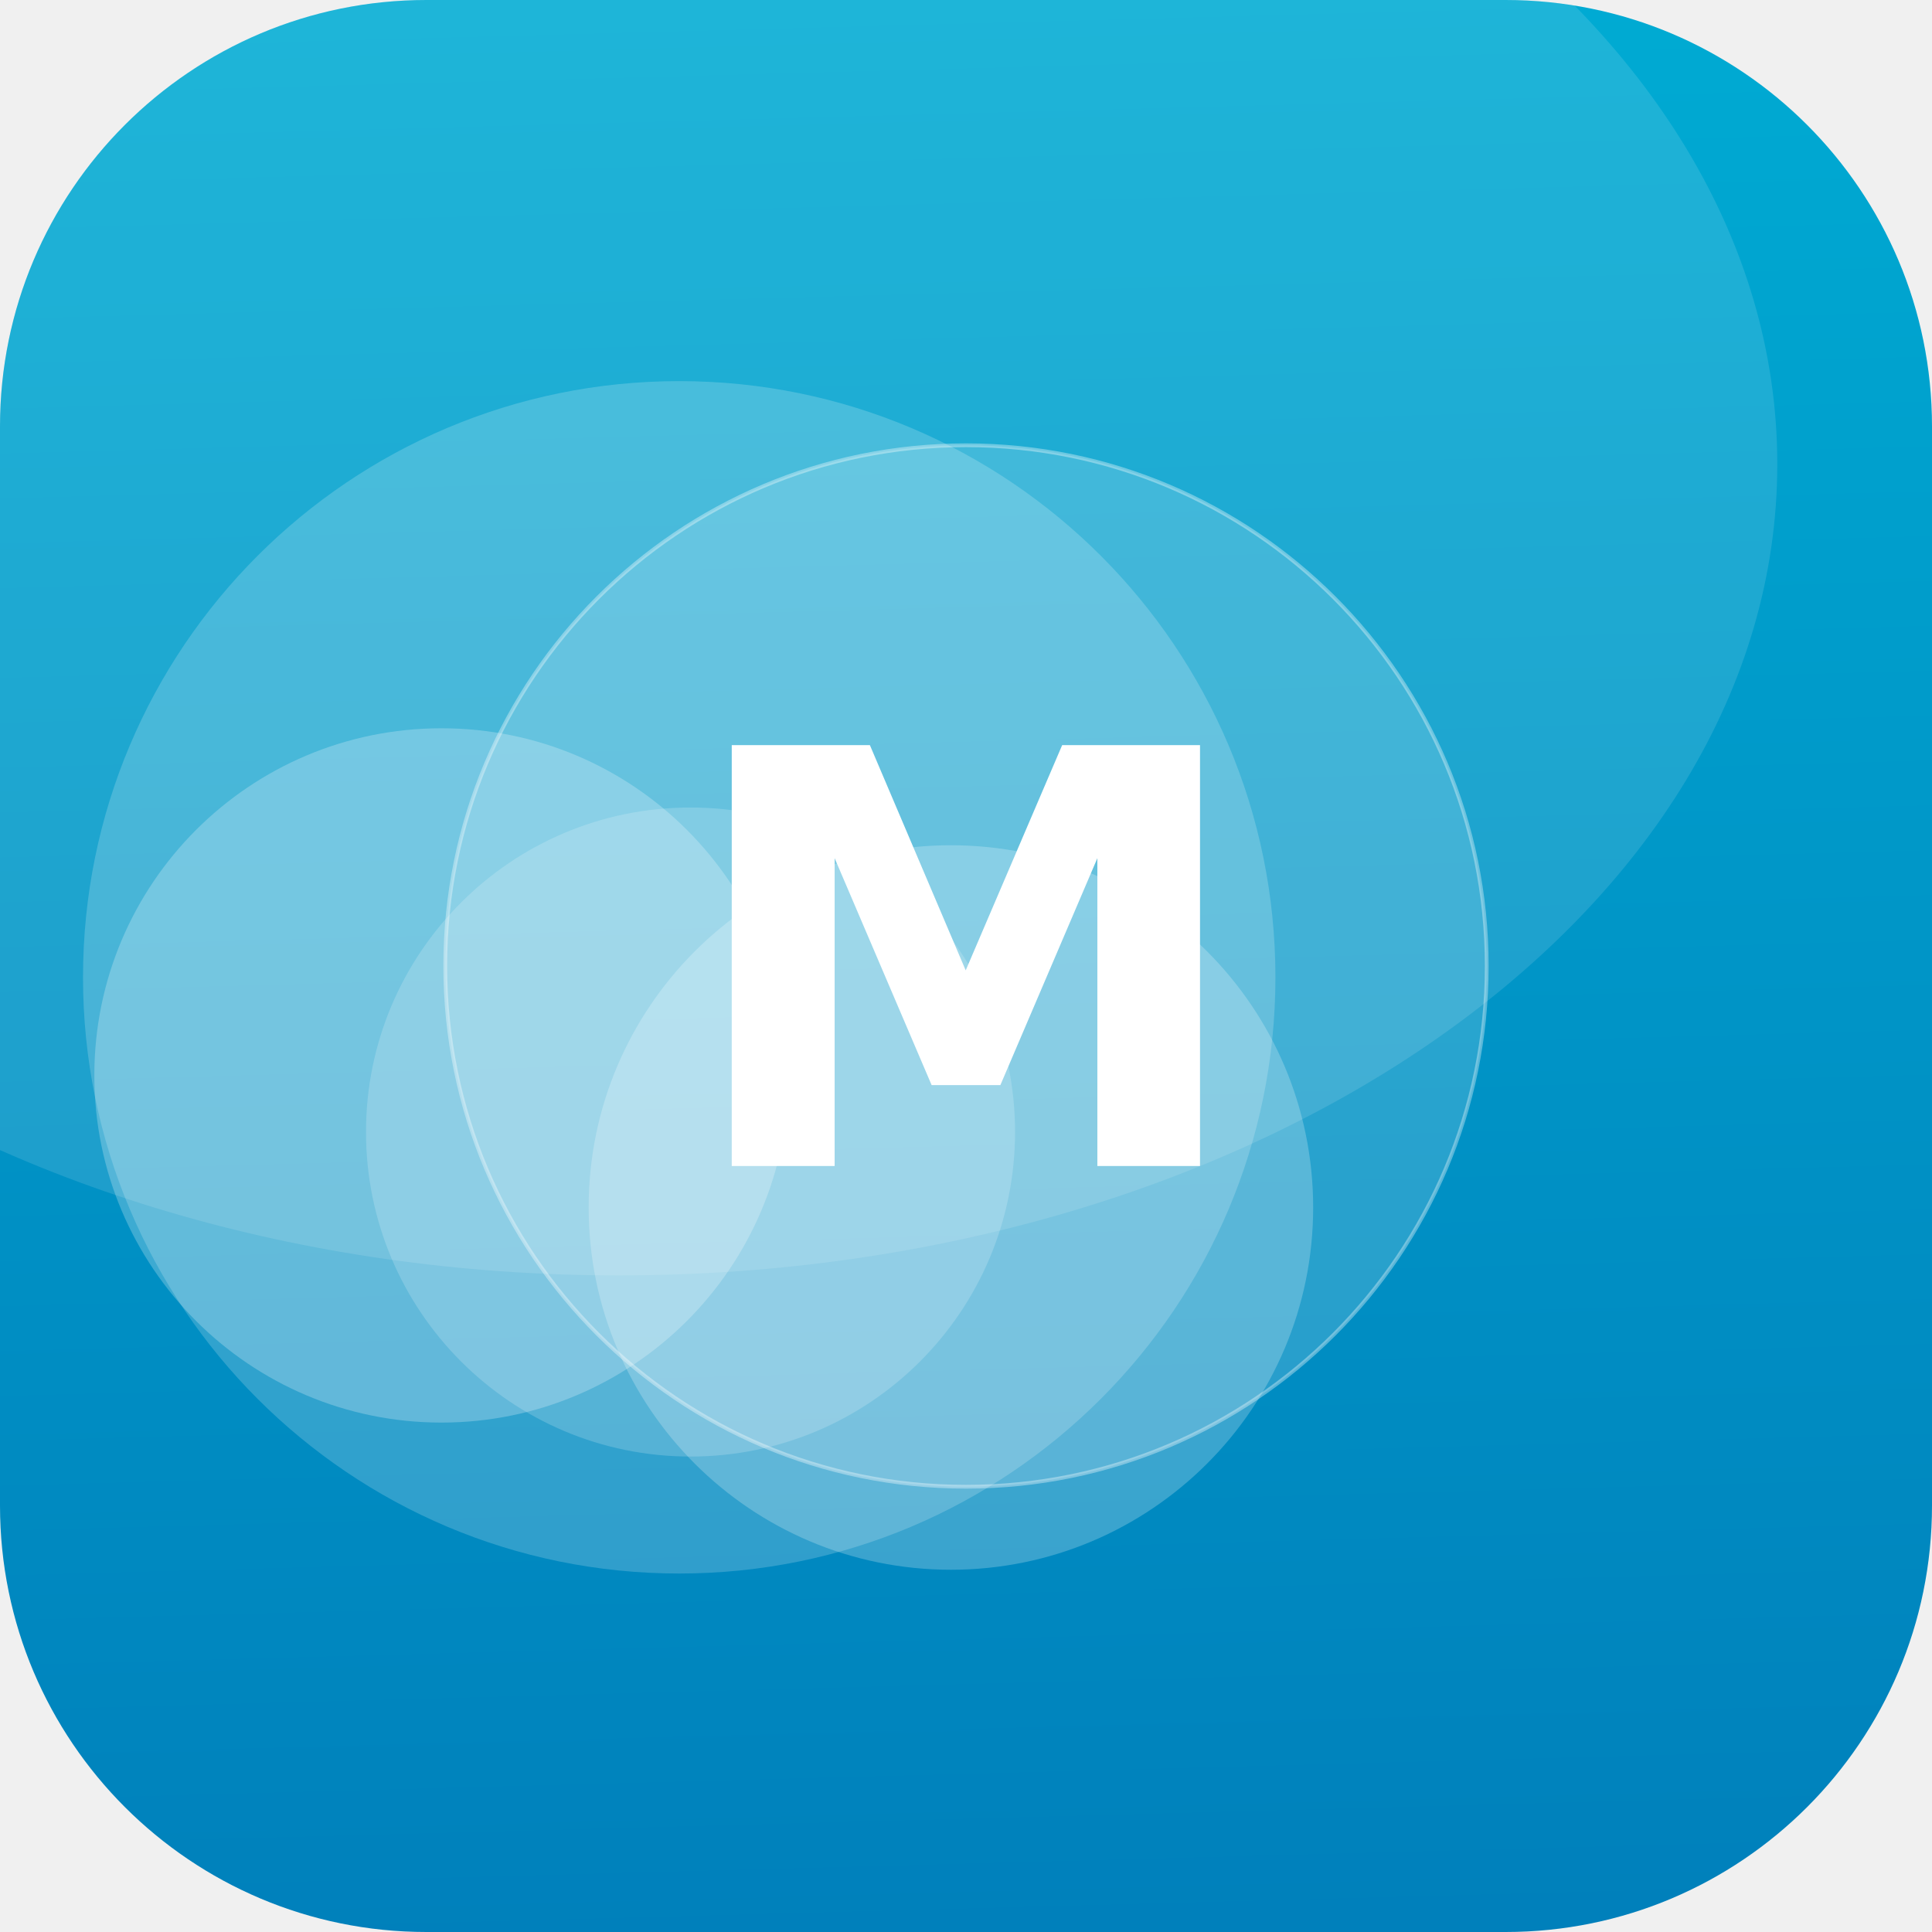
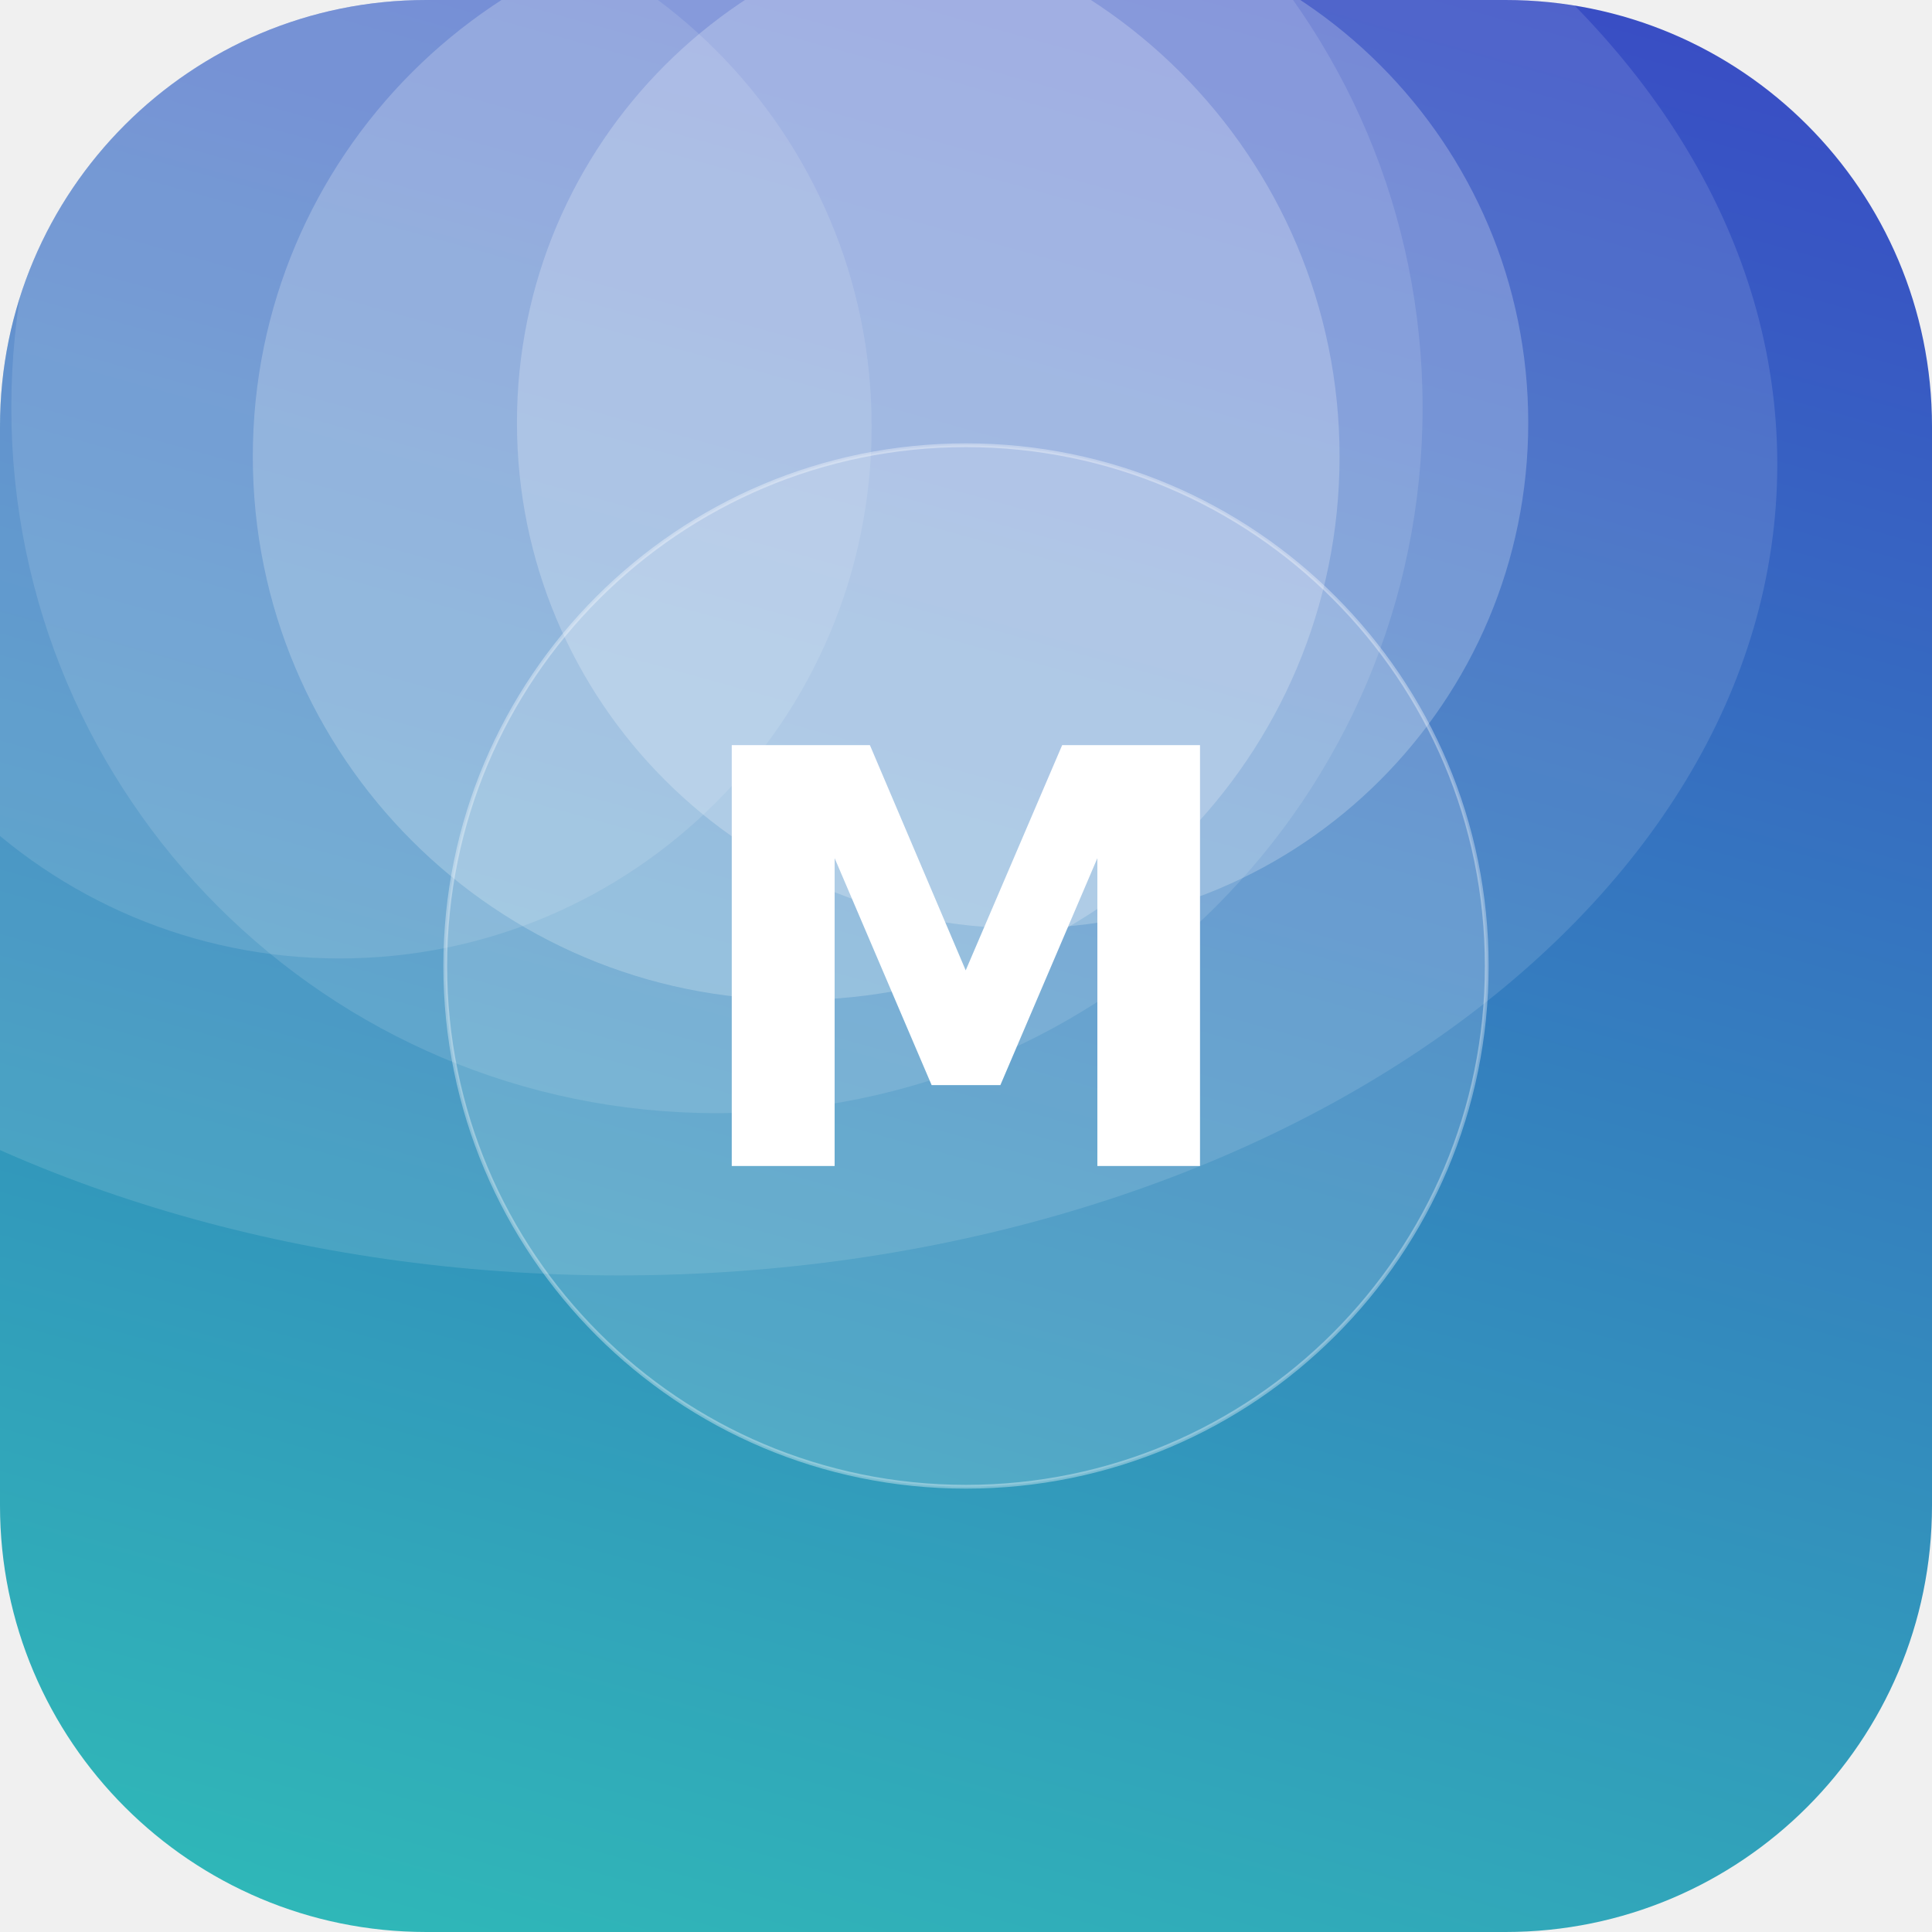
<svg xmlns="http://www.w3.org/2000/svg" width="512" height="512" viewBox="0 0 512 512">
  <defs>
-     <linearGradient id="g" x1="0" y1="0" x2="1" y2="1" gradientTransform="rotate(42 0.5 0.5)">
-       <stop offset="0" stop-color="#00B4D8" />
-       <stop offset="1" stop-color="#0077B6" />
+     <linearGradient id="g" x1="0" y1="0" x2="1" y2="1" gradientTransform="rotate(241 0.5 0.5)">
+       <stop offset="0" stop-color="#2EC4B6" />
+       <stop offset="1" stop-color="#3A41C6" />
    </linearGradient>
    <clipPath id="c">
      <rect width="512" height="512" rx="113" />
    </clipPath>
  </defs>
  <g clip-path="url(#c)">
    <rect width="512" height="512" fill="url(#g)" />
-     <circle cx="252" cy="320" r="96" fill="#FFFFFF" fill-opacity="0.23" />
-     <circle cx="117" cy="285" r="92" fill="#FFFFFF" fill-opacity="0.24" />
-     <circle cx="180" cy="259" r="158" fill="#FFFFFF" fill-opacity="0.19" />
-     <circle cx="183" cy="300" r="86" fill="#FFFFFF" fill-opacity="0.18" />
+     <circle cx="90" cy="113" r="141" fill="#FFFFFF" fill-opacity="0.12" />
+     <circle cx="271" cy="112" r="134" fill="#FFFFFF" fill-opacity="0.23" />
+     <circle cx="190" cy="108" r="187" fill="#FFFFFF" fill-opacity="0.12" />
+     <circle cx="211" cy="121" r="144" fill="#FFFFFF" fill-opacity="0.22" />
    <ellipse cx="164" cy="123" rx="307" ry="215" fill="#FFFFFF" fill-opacity="0.12" />
    <circle cx="256" cy="256" r="138" fill="#FFFFFF" fill-opacity="0.16" stroke="#FFFFFF" stroke-opacity="0.35" />
    <text x="50%" y="50%" dy="53" text-anchor="middle" font-family="DejaVu Sans, Helvetica, Arial, sans-serif" font-weight="bold" font-size="153" fill="#FFFFFF">M</text>
  </g>
</svg>
